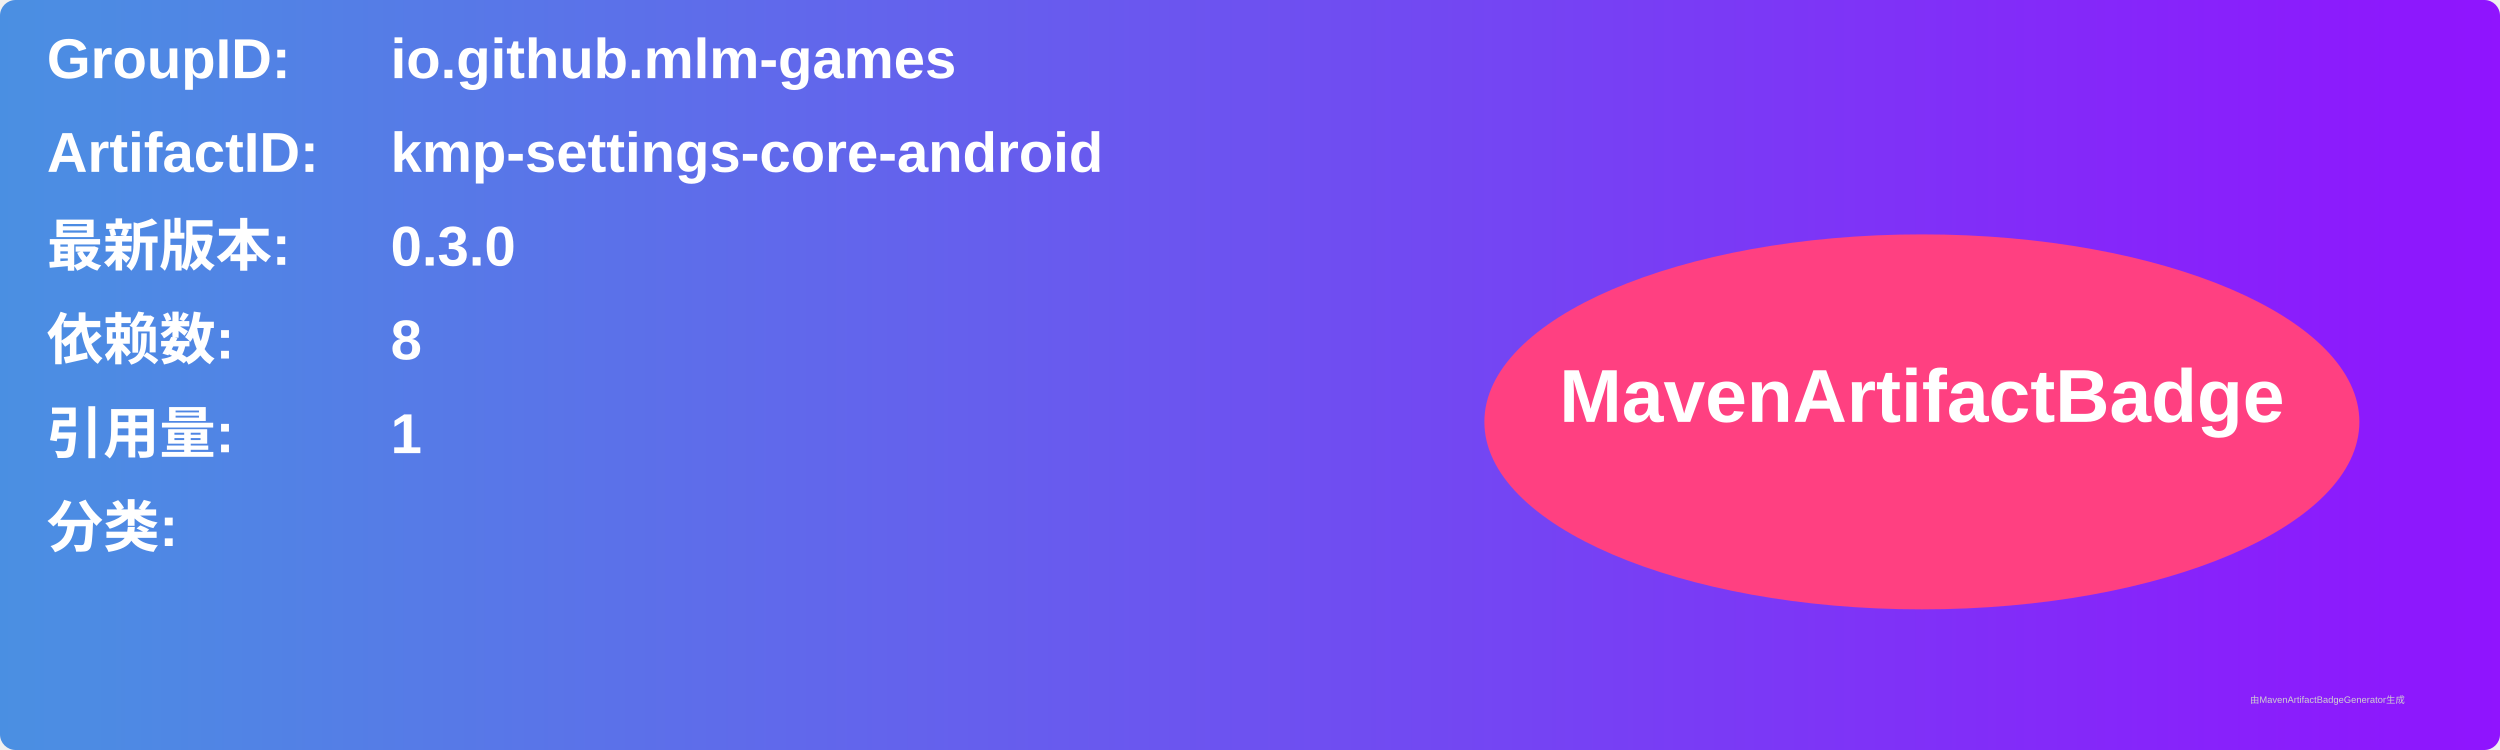
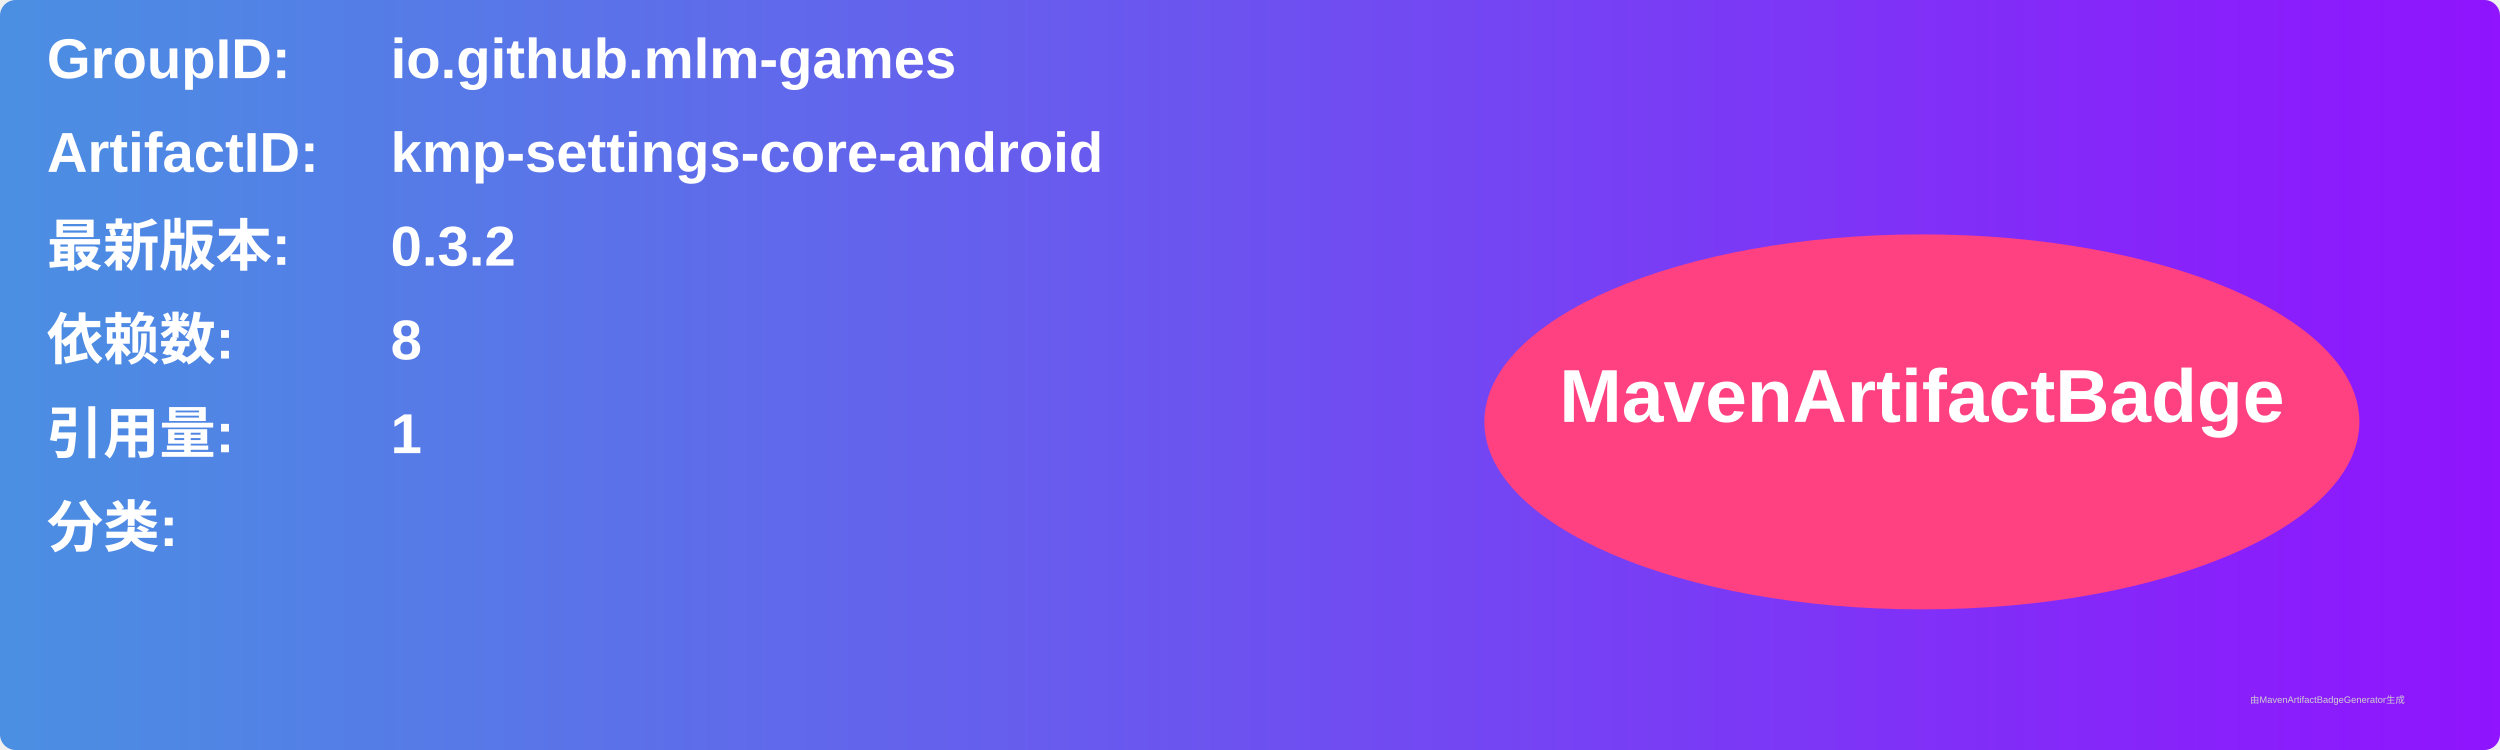
<svg xmlns="http://www.w3.org/2000/svg" width="800" height="240" viewBox="0 0 800 240">
  <linearGradient id="grad" x1="0%" y1="0%" x2="100%" y2="0%">
    <stop offset="0%" stop-color="#4a90e2" />
    <stop offset="100%" stop-color="#9013fe" />
  </linearGradient>
  <rect width="100%" height="100%" rx="5" ry="5" fill="url(#grad)" />
  <g transform="translate(15, 15)">
    <text x="0" y="10" font-family="Arial" font-size="18" fill="white" font-weight="bold" width="260">GroupID:</text>
    <text x="110" y="10" font-family="Arial" font-size="18" fill="white" font-weight="bold" width="460">io.github.mlm-games</text>
    <text x="0" y="40" font-family="Arial" font-size="18" fill="white" font-weight="bold" width="260">ArtifactID:</text>
    <text x="110" y="40" font-family="Arial" font-size="18" fill="white" font-weight="bold" width="460">kmp-settings-core-android</text>
    <text x="0" y="70" font-family="Arial" font-size="18" fill="white" font-weight="bold">最新版本:</text>
    <text x="110" y="70" font-family="Arial" font-size="18" fill="white" font-weight="bold">
-       <tspan font-weight="bold">0.3.0</tspan>
+       <tspan font-weight="bold">0.3.2</tspan>
    </text>
    <text x="0" y="100" font-family="Arial" font-size="18" fill="white" font-weight="bold">依赖数: </text>
    <text x="110" y="100" font-family="Arial" font-size="18" fill="white">
      <tspan font-weight="bold">8</tspan>
    </text>
    <text x="0" y="130" font-family="Arial" font-size="18" fill="white" font-weight="bold">引用量: </text>
    <text x="110" y="130" font-family="Arial" font-size="18" fill="white">
      <tspan font-weight="bold">1</tspan>
    </text>
    <text x="0" y="160" font-family="Arial" font-size="18" fill="white" font-weight="bold">分类:</text>
    <text x="10" y="190" font-family="Arial" font-size="10" fill="white">
      <tspan font-weight="bold" />
    </text>
    <ellipse cx="600" cy="120" rx="140" ry="60" fill="#ff4081" />
    <text x="600" y="120" text-anchor="middle" font-family="Arial" font-size="24" fill="white" font-weight="bold">MavenArtifactBadge</text>
  </g>
  <text x="720" y="225" font-family="Arial" font-size="3" fill="#d0d0d0">由MavenArtifactBadgeGenerator生成</text>
</svg>
